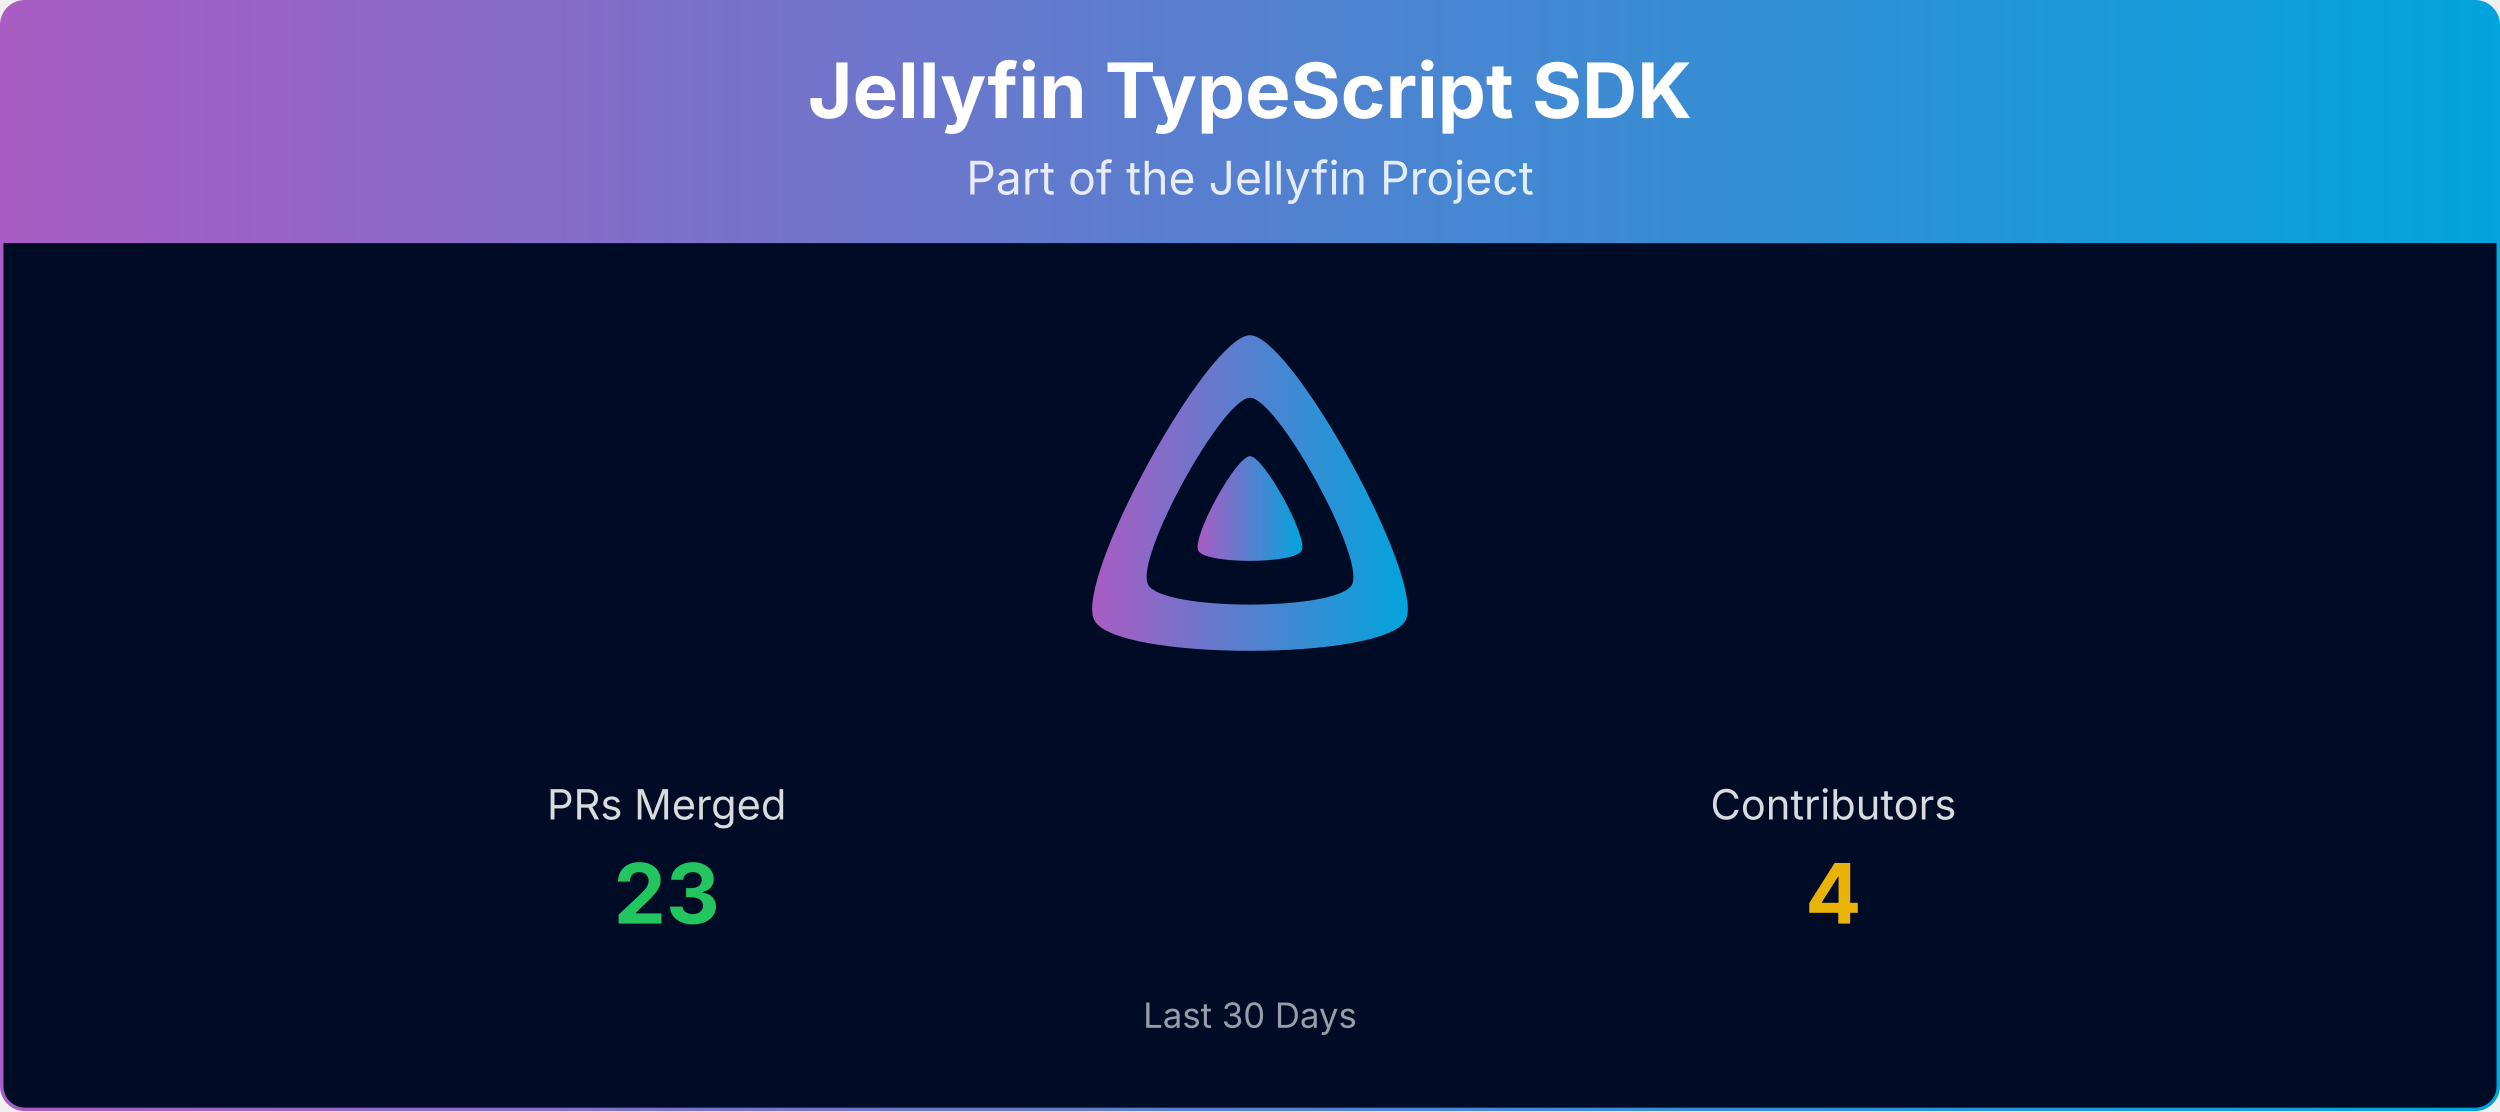
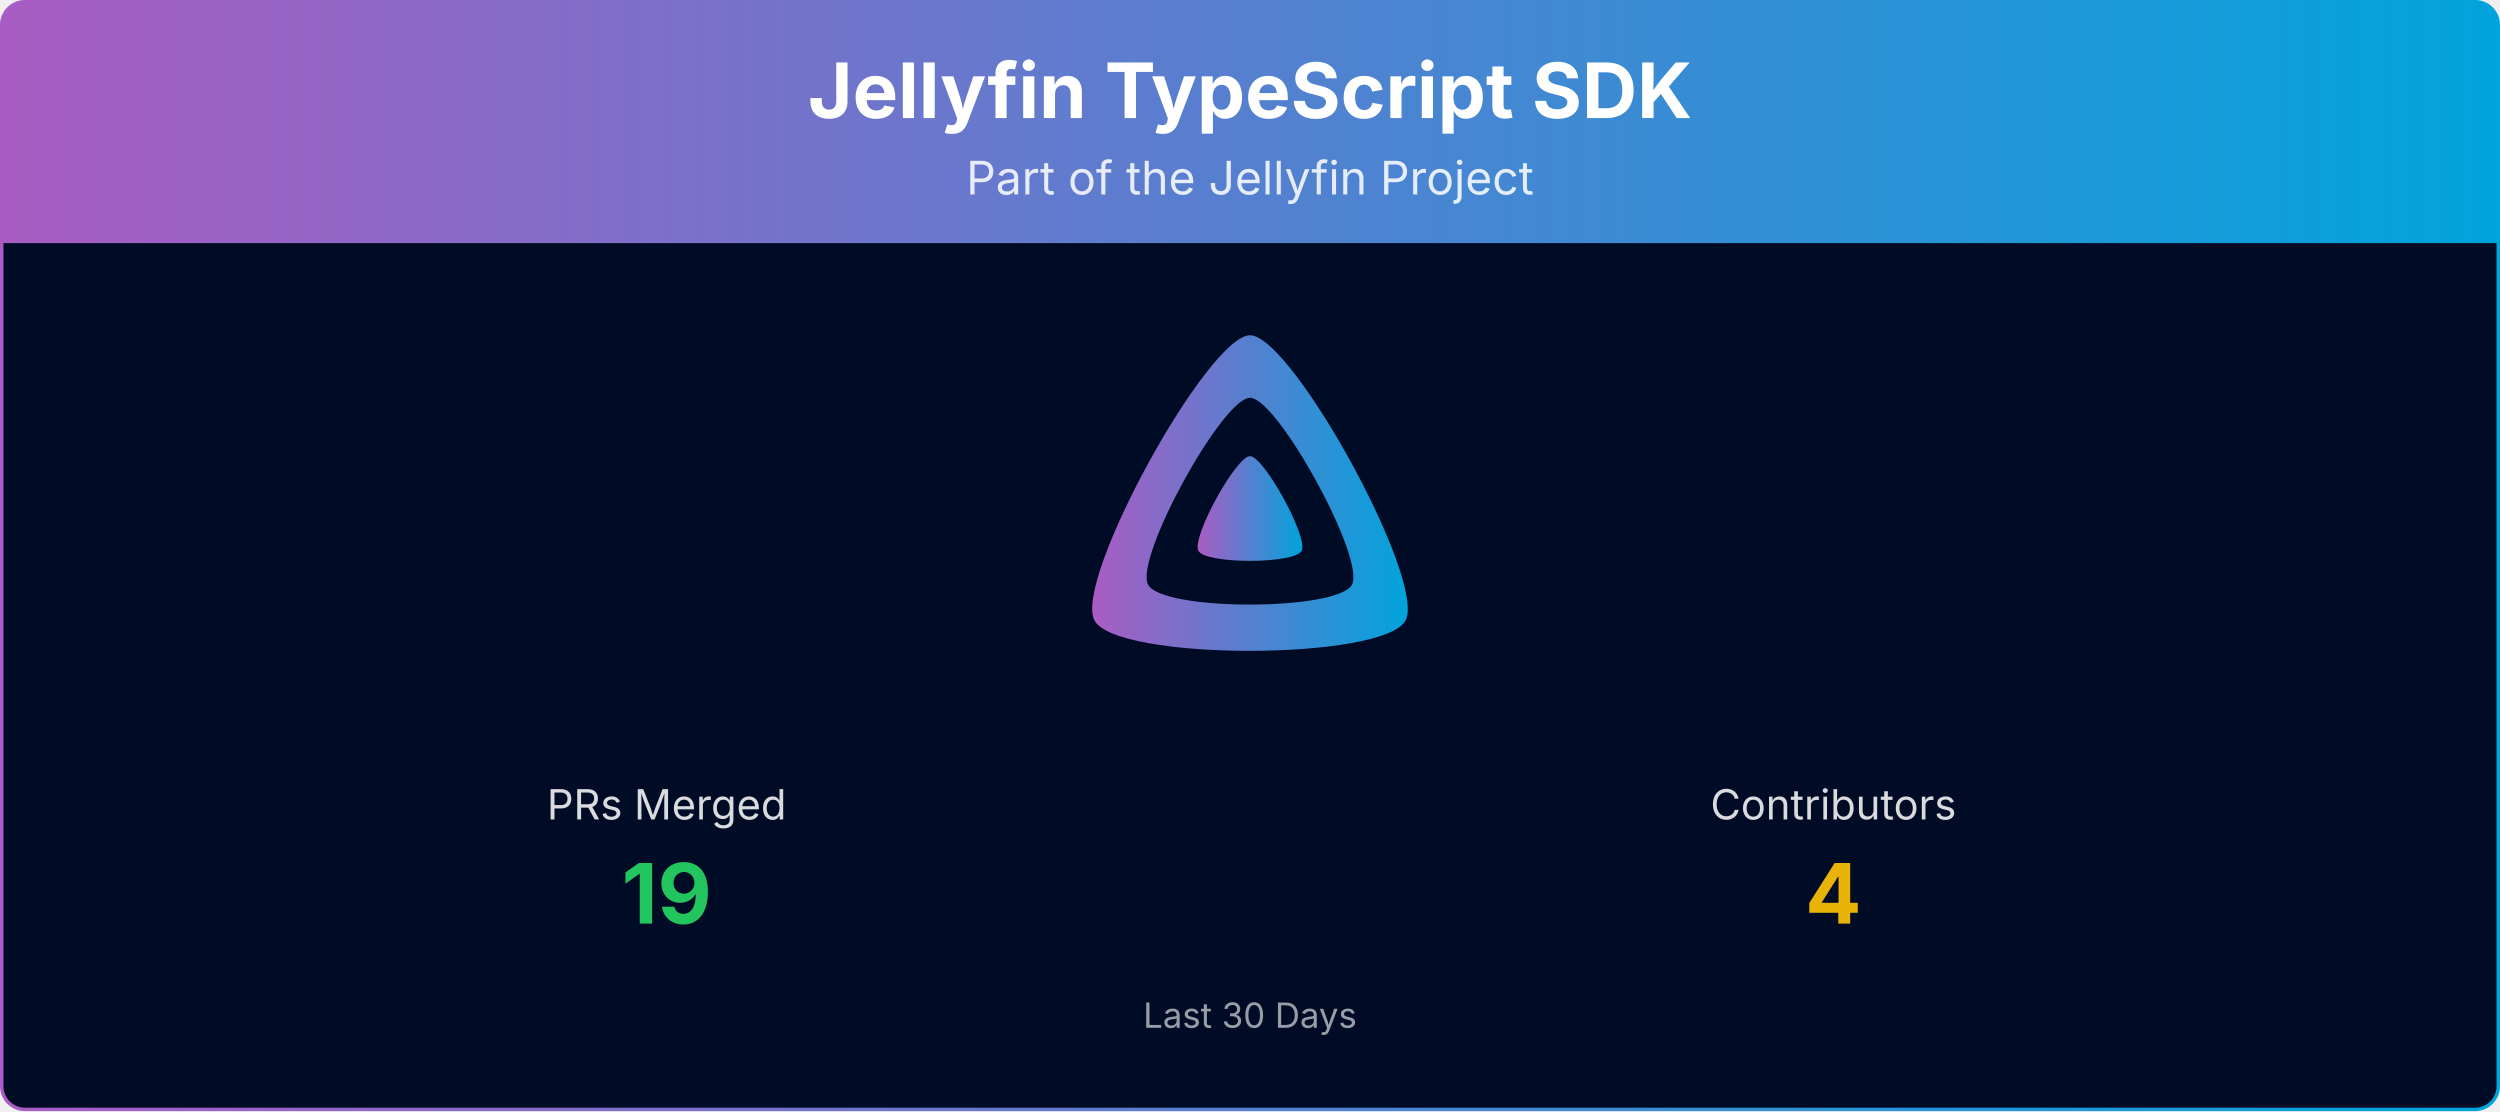
<svg xmlns="http://www.w3.org/2000/svg" viewBox="0 0 1080 480" width="100%" role="img" aria-label="Jellyfin TypeScript SDK">
  <defs>
    <linearGradient id="banner-jellyfin-sdk-typescript-grad" x1="0" y1="0" x2="1" y2="0">
      <stop offset="0%" stop-color="#AA5CC3" />
      <stop offset="100%" stop-color="#00A4DC" />
    </linearGradient>
    <clipPath id="banner-jellyfin-sdk-typescript-grad-clip">
      <rect x="0.75" y="0.75" width="1078.5" height="478.5" rx="10" ry="10" />
    </clipPath>
  </defs>
  <g clip-path="url(#banner-jellyfin-sdk-typescript-grad-clip)">
    <path d="M0.75,10.75 A10.0,10.0 0 0 1 10.75,0.75 L1069.25,0.75 A10.0,10.0 0 0 1 1079.25,10.75 L1079.25,105.00 L0.75,105.00 Z" fill="url(#banner-jellyfin-sdk-typescript-grad)" />
    <text x="540.0" y="51" text-anchor="middle" font-size="33" font-weight="700" font-family="Plus Jakarta Sans, system-ui, -apple-system, Segoe UI, sans-serif" fill="#ffffff">Jellyfin TypeScript SDK</text>
    <text x="540.0" y="84" text-anchor="middle" font-size="20" font-family="Plus Jakarta Sans, system-ui, -apple-system, Segoe UI, sans-serif" fill="#ffffff" opacity="0.85">Part of the Jellyfin Project</text>
    <rect x="0.75" y="105" width="1078.5" height="374.25" fill="#000b25" />
    <g transform="translate(465.00,138.00) scale(0.29297)">
      <path fill="url(#banner-jellyfin-sdk-typescript-grad)" fill-rule="evenodd" d="M256,23.3c-61.6,0-259.8,359.4-229.6,420.1s429.3,60,459.2,0S317.6,23.3,256,23.3zM406.5,390.8c-19.6,39.3-281.1,39.8-300.9,0s110.1-275.3,150.4-275.3S426.1,351.4,406.5,390.8z" />
      <path fill="url(#banner-jellyfin-sdk-typescript-grad)" d="M256,201.6c-20.4,0-86.2,119.3-76.2,139.4s142.5,19.9,152.4,0S276.5,201.6,256,201.6z" />
    </g>
    <text x="288.0" y="354.0" text-anchor="middle" font-size="18" font-family="Plus Jakarta Sans, system-ui, -apple-system, Segoe UI, sans-serif" fill="#ffffff" opacity="0.85">PRs Merged</text>
-     <text x="288.0" y="399.0" text-anchor="middle" font-size="36" font-weight="700" font-family="Plus Jakarta Sans, system-ui, -apple-system, Segoe UI, sans-serif" fill="#22c55e">23</text>
+     <text x="288.0" y="399.0" text-anchor="middle" font-size="36" font-weight="700" font-family="Plus Jakarta Sans, system-ui, -apple-system, Segoe UI, sans-serif" fill="#22c55e">19</text>
    <text x="792.0" y="354.0" text-anchor="middle" font-size="18" font-family="Plus Jakarta Sans, system-ui, -apple-system, Segoe UI, sans-serif" fill="#ffffff" opacity="0.85">Contributors</text>
    <text x="792.0" y="399.0" text-anchor="middle" font-size="36" font-weight="700" font-family="Plus Jakarta Sans, system-ui, -apple-system, Segoe UI, sans-serif" fill="#eab308">4</text>
    <text x="540.0" y="444.0" text-anchor="middle" font-size="15" font-family="Plus Jakarta Sans, system-ui, -apple-system, Segoe UI, sans-serif" fill="#ffffff" opacity="0.6">Last 30 Days</text>
  </g>
  <rect x="0.75" y="0.75" width="1078.5" height="478.5" rx="10" ry="10" fill="none" stroke="url(#banner-jellyfin-sdk-typescript-grad)" stroke-width="1.5" />
</svg>
